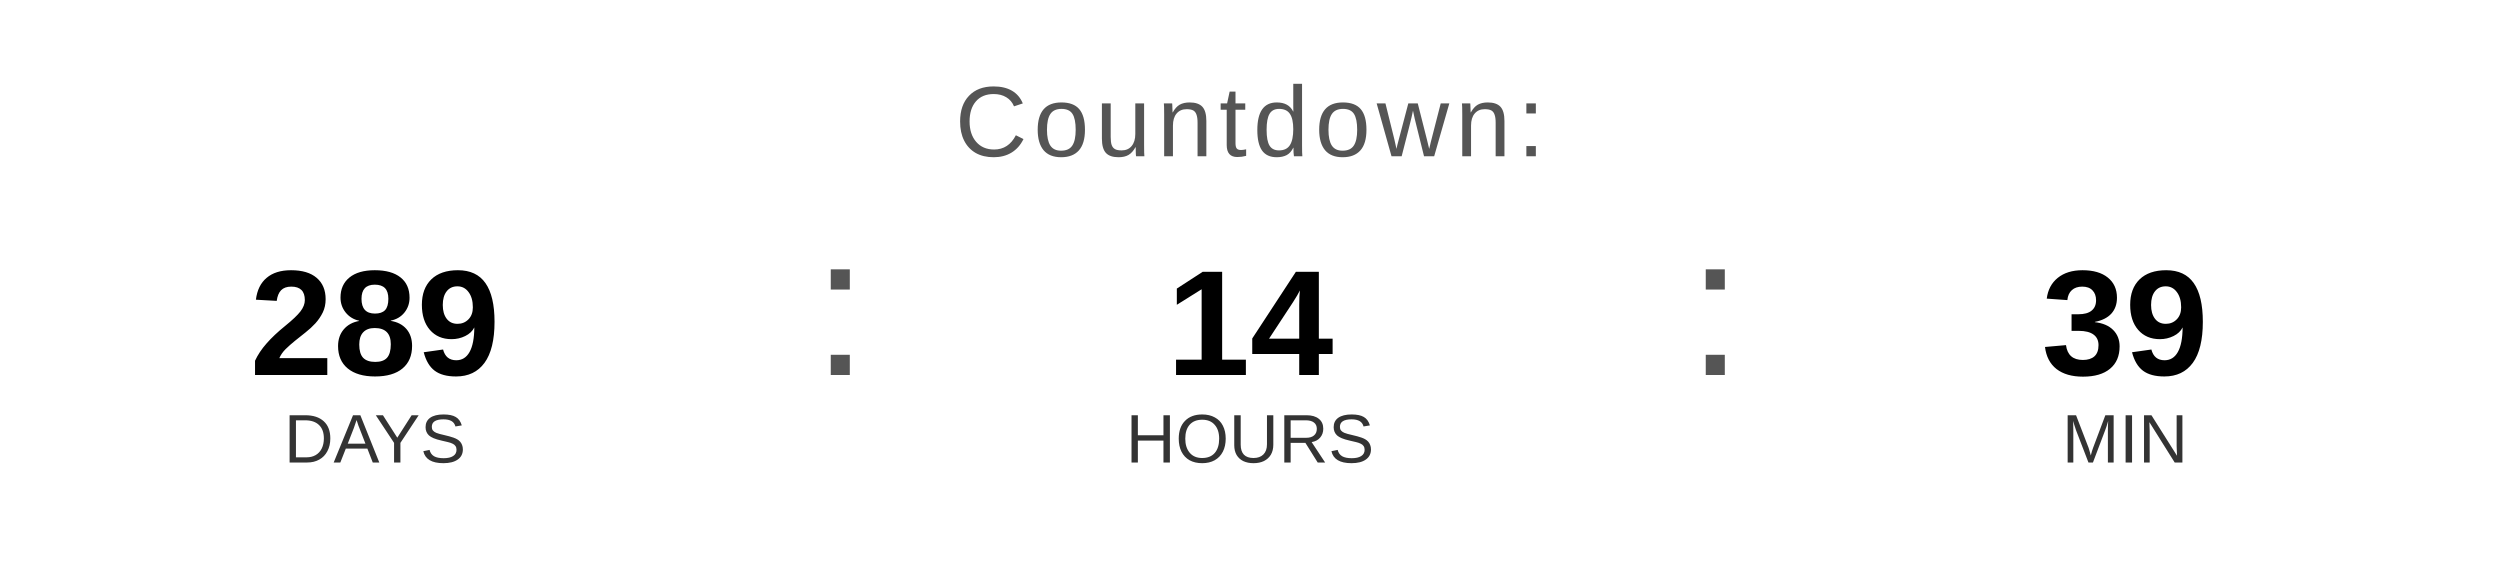
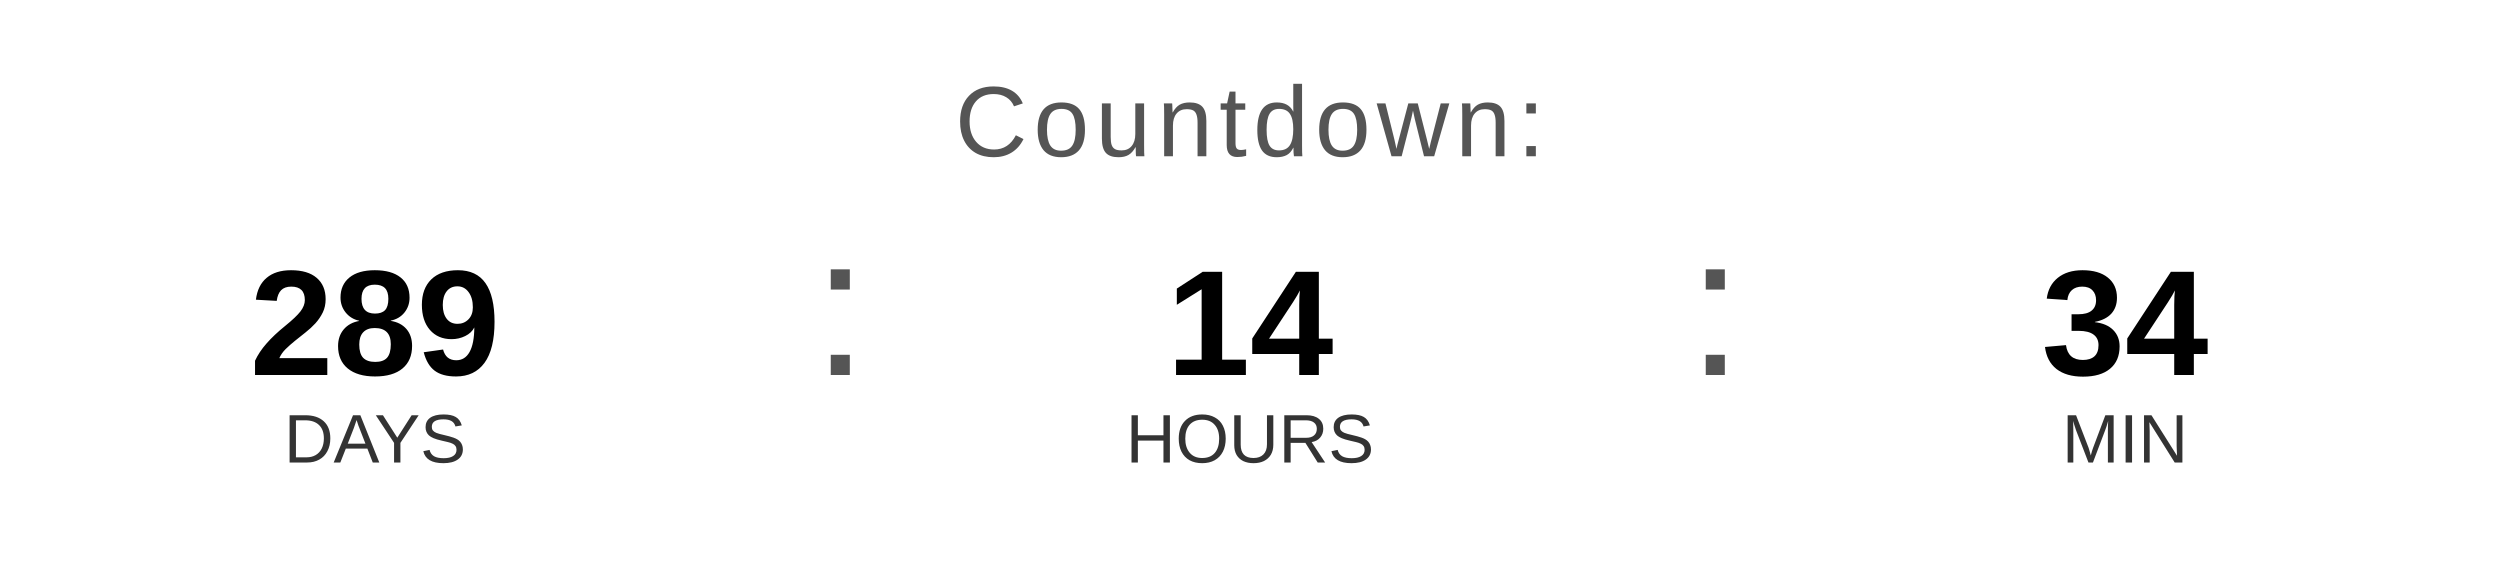
<svg xmlns="http://www.w3.org/2000/svg" width="400" height="90" viewBox="0 0 400 90">
  <text x="200" y="25" font-family="Arial, Helvetica, sans-serif" font-size="16" fill="#555555" text-anchor="middle" letter-spacing="1">
    Countdown:
  </text>
  <text x="60" y="60" font-family="Arial, Helvetica, sans-serif" font-size="24" font-weight="bold" fill="#000000" text-anchor="middle">289</text>
  <text x="60" y="74" font-family="Arial, Helvetica, sans-serif" font-size="11" fill="#333333" text-anchor="middle">DAYS</text>
  <text x="130" y="60" font-family="Arial, sans-serif" font-size="32" fill="#555555">:</text>
  <text x="200" y="60" font-family="Arial, Helvetica, sans-serif" font-size="24" font-weight="bold" fill="#000000" text-anchor="middle">14</text>
  <text x="200" y="74" font-family="Arial, Helvetica, sans-serif" font-size="11" fill="#333333" text-anchor="middle">HOURS</text>
  <text x="270" y="60" font-family="Arial, sans-serif" font-size="32" fill="#555555">:</text>
-   <text x="340" y="60" font-family="Arial, Helvetica, sans-serif" font-size="24" font-weight="bold" fill="#000000" text-anchor="middle">39</text>
+   <text x="340" y="60" font-family="Arial, Helvetica, sans-serif" font-size="24" font-weight="bold" fill="#000000" text-anchor="middle">34</text>
  <text x="340" y="74" font-family="Arial, Helvetica, sans-serif" font-size="11" fill="#333333" text-anchor="middle">MIN</text>
</svg>
